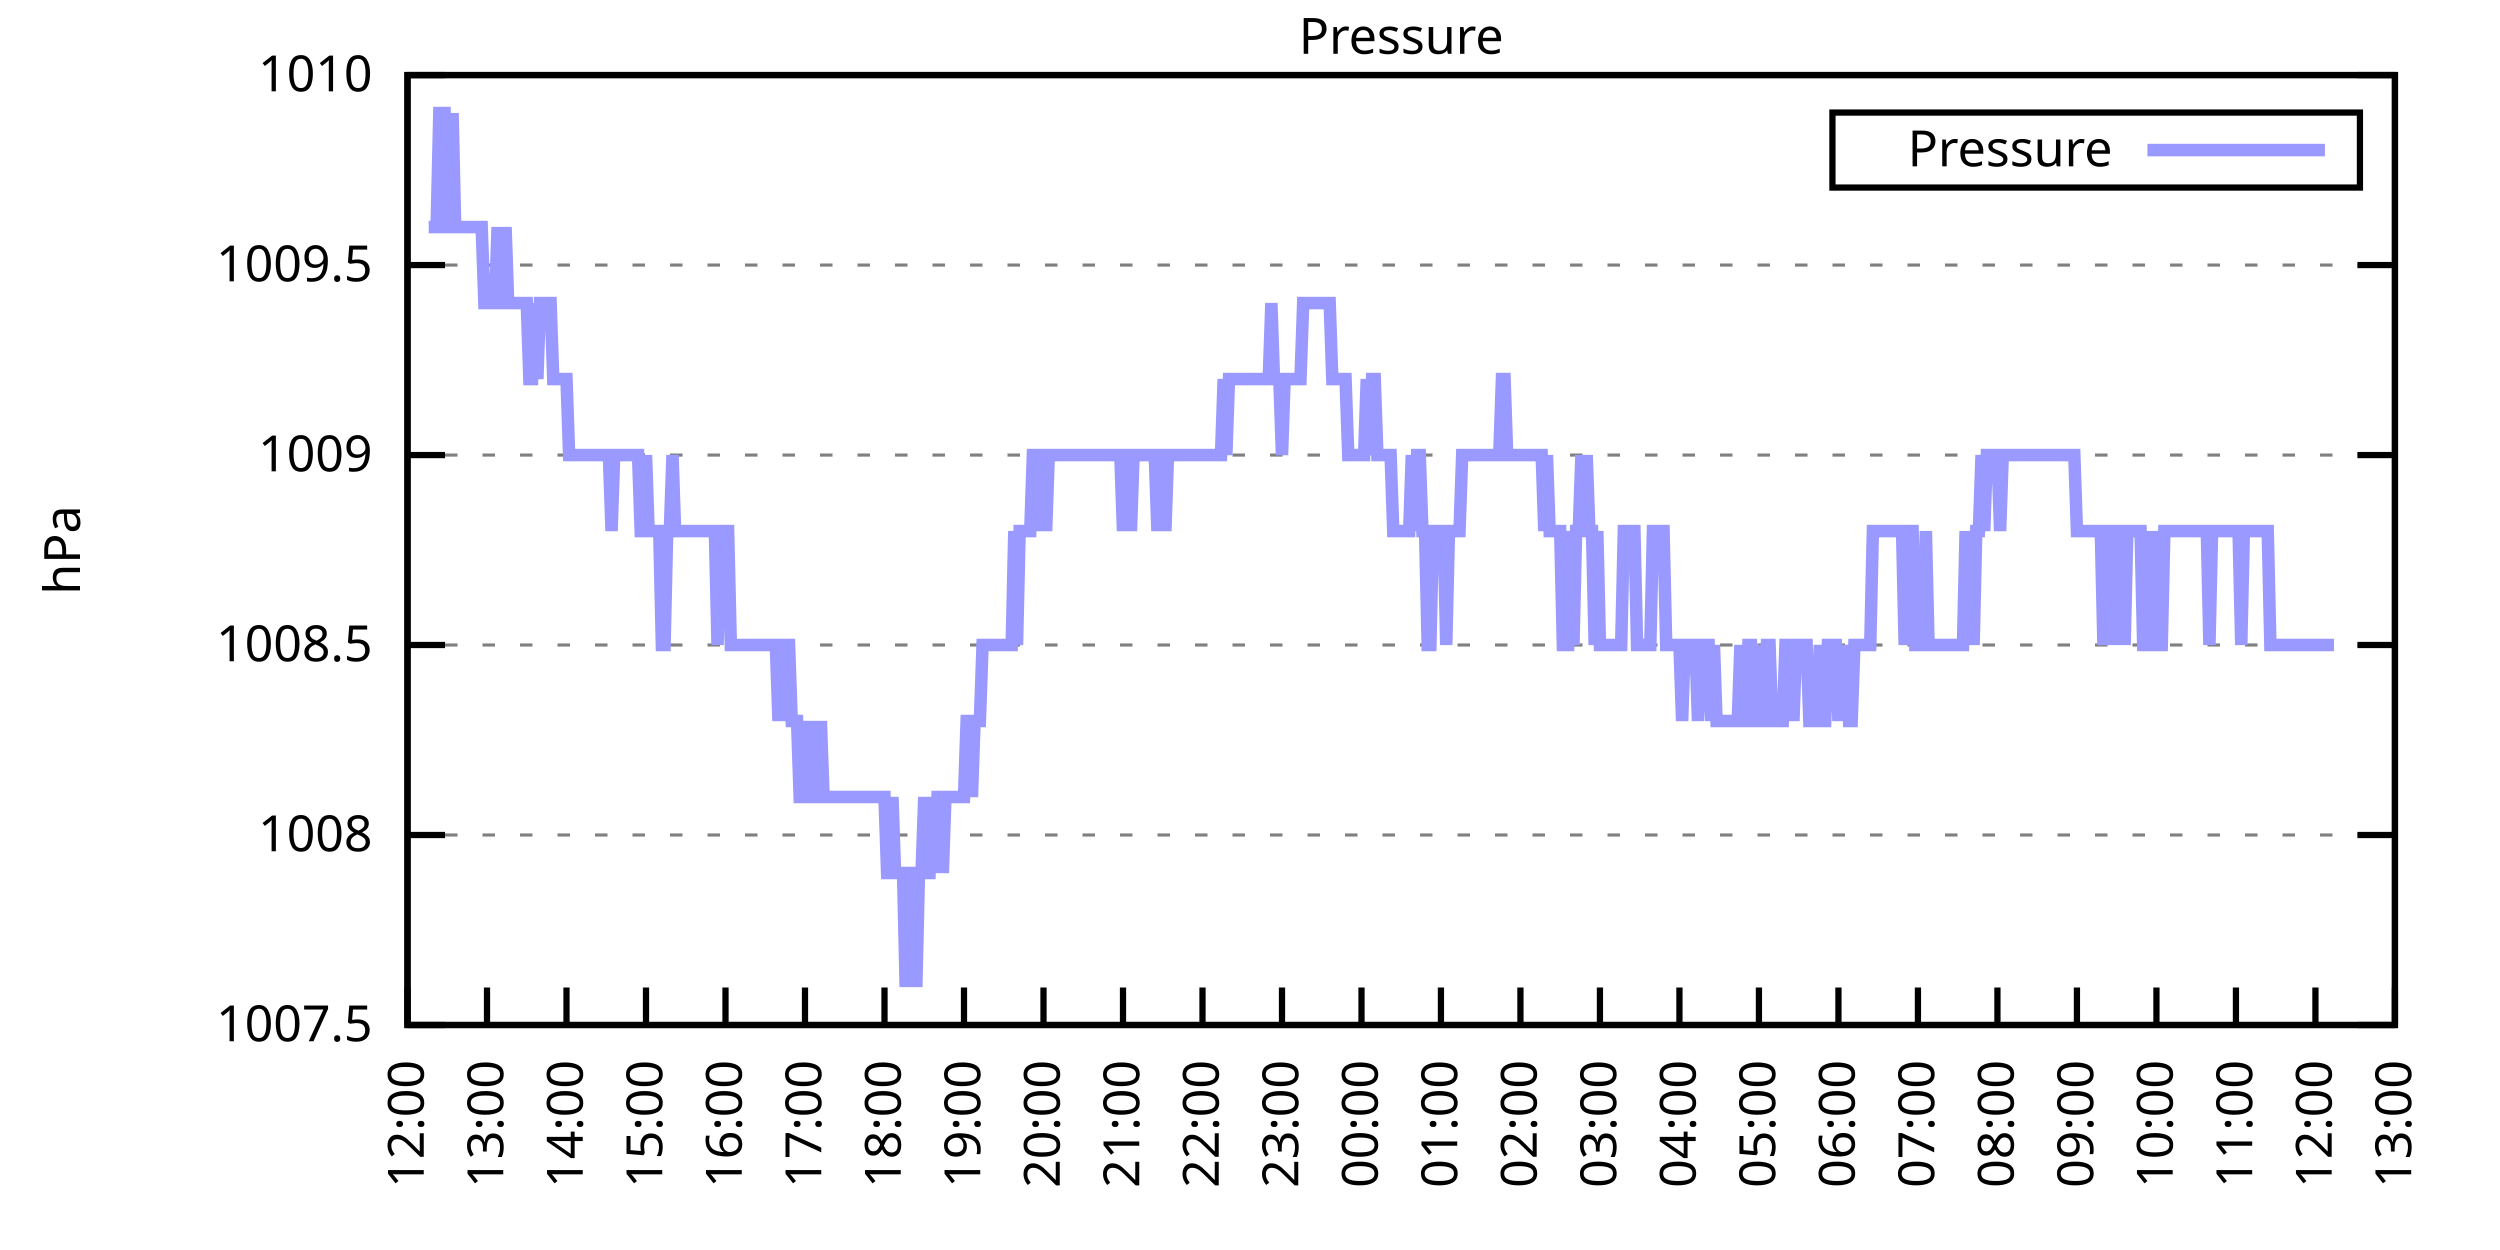
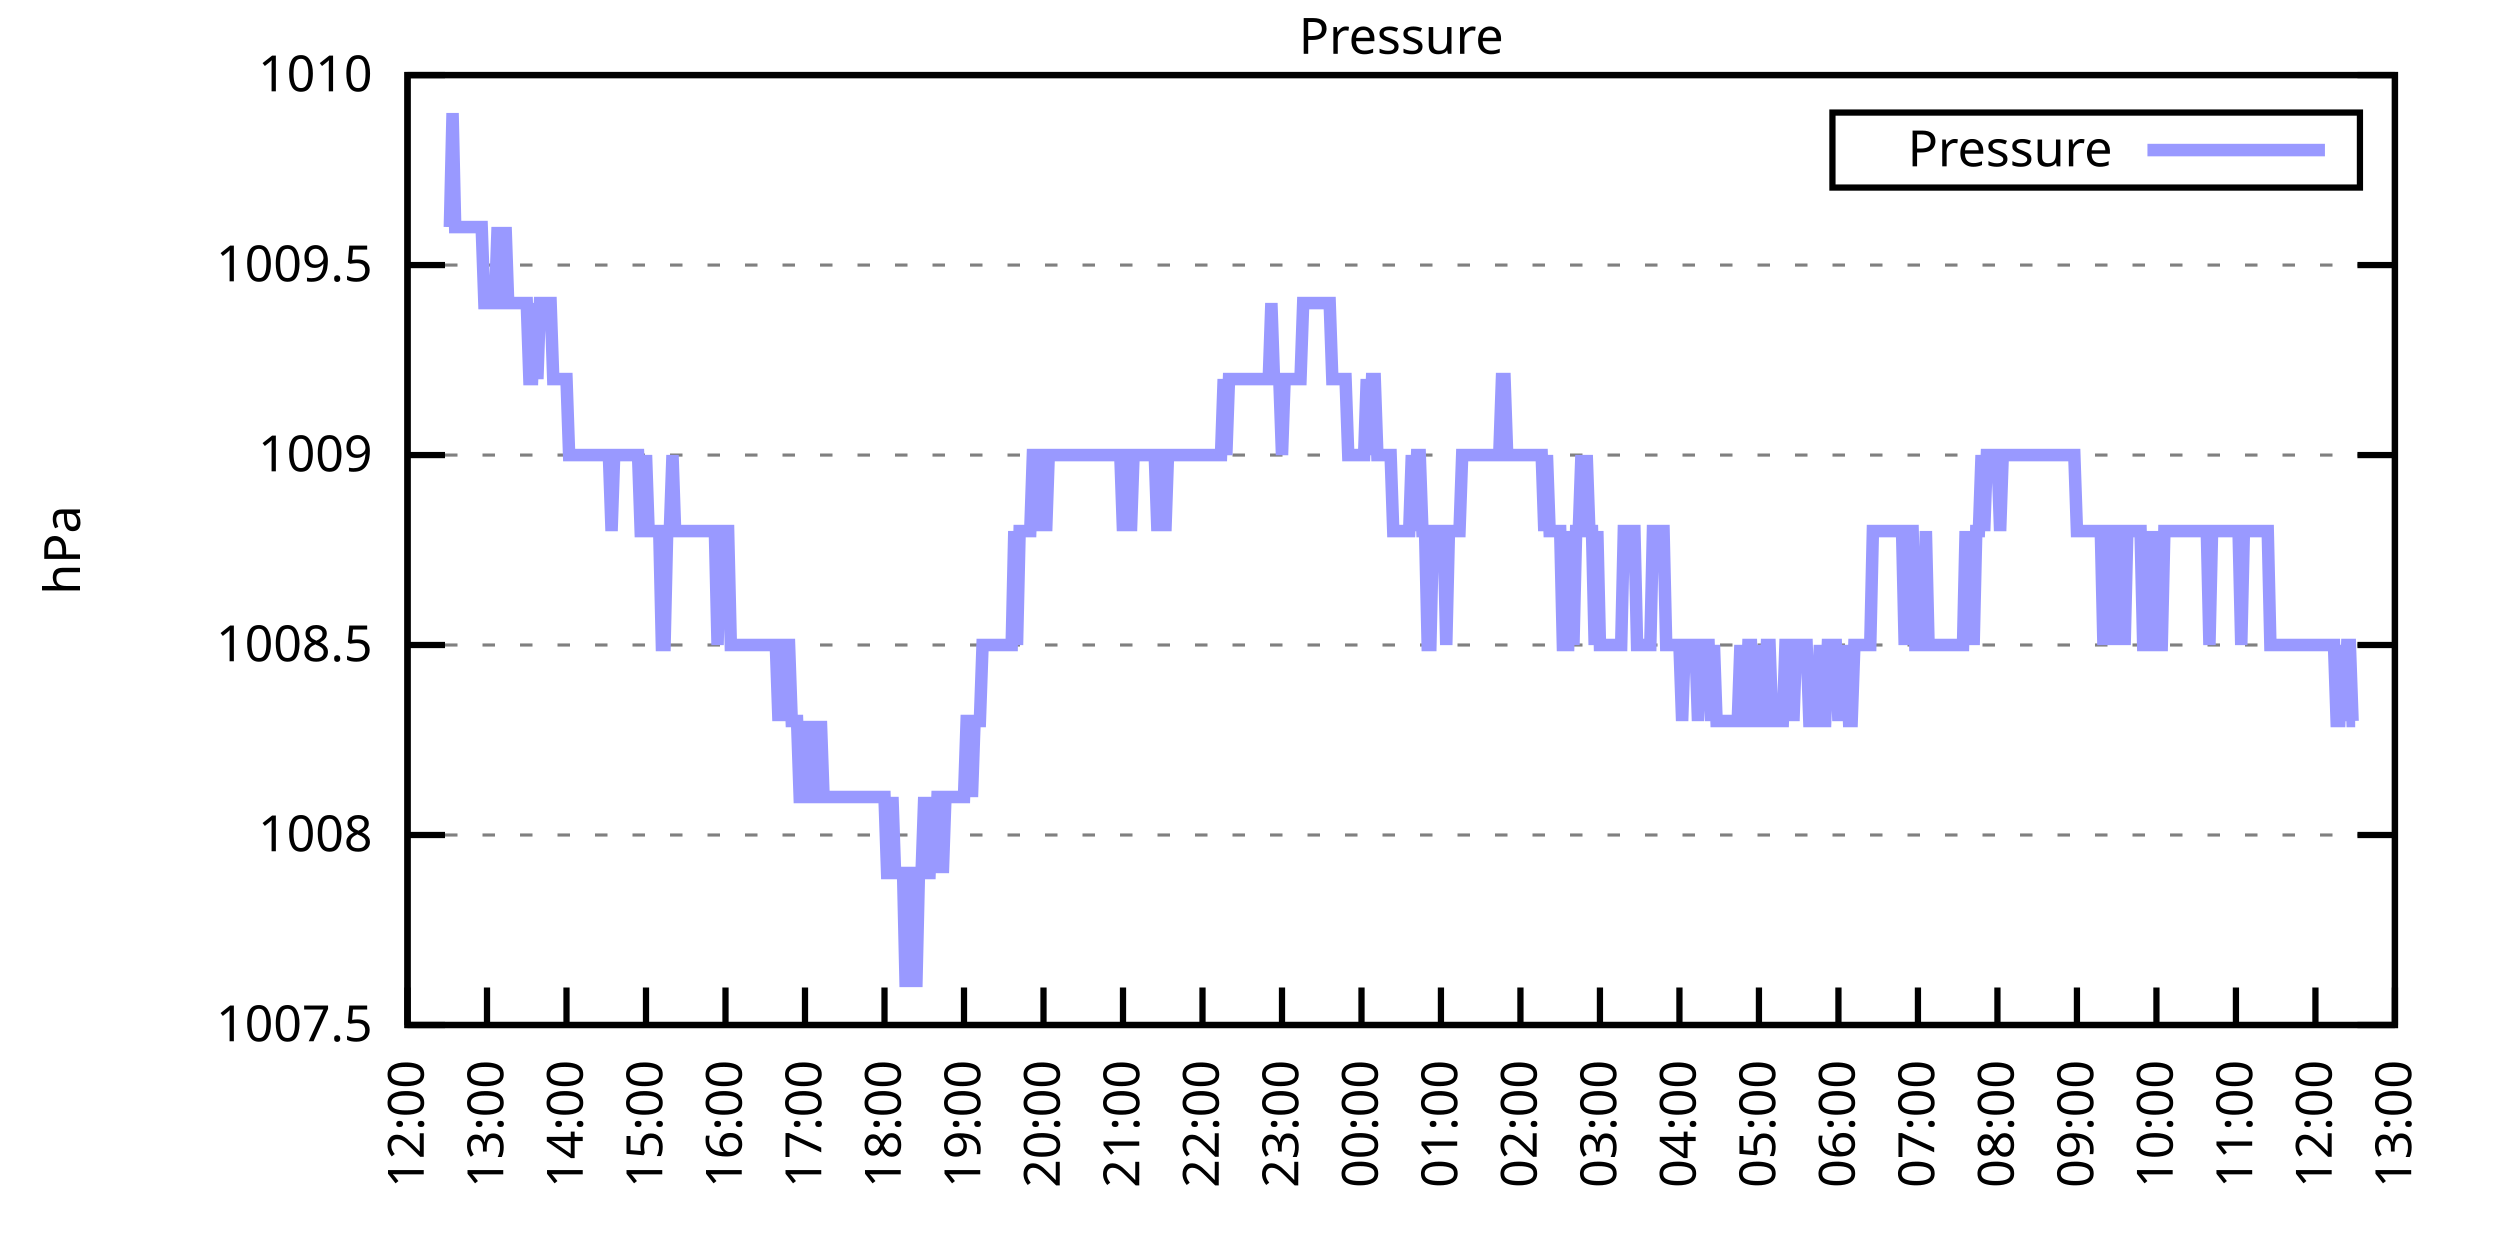
<svg xmlns="http://www.w3.org/2000/svg" xmlns:xlink="http://www.w3.org/1999/xlink" width="400" height="200" viewBox="0 0 400 200">
  <g id="gnuplot_canvas">
    <rect x="0" y="0" width="400" height="200" fill="none" />
    <defs>
      <circle id="gpDot" r="0.5" stroke-width="0.5" stroke="currentColor" />
      <path id="gpPt0" stroke-width="0.333" stroke="currentColor" d="M-1,0 h2 M0,-1 v2" />
      <path id="gpPt1" stroke-width="0.333" stroke="currentColor" d="M-1,-1 L1,1 M1,-1 L-1,1" />
      <path id="gpPt2" stroke-width="0.333" stroke="currentColor" d="M-1,0 L1,0 M0,-1 L0,1 M-1,-1 L1,1 M-1,1 L1,-1" />
      <rect id="gpPt3" stroke-width="0.333" stroke="currentColor" x="-1" y="-1" width="2" height="2" />
      <rect id="gpPt4" stroke-width="0.333" stroke="currentColor" fill="currentColor" x="-1" y="-1" width="2" height="2" />
      <circle id="gpPt5" stroke-width="0.333" stroke="currentColor" cx="0" cy="0" r="1" />
      <use xlink:href="#gpPt5" id="gpPt6" fill="currentColor" stroke="none" />
      <path id="gpPt7" stroke-width="0.333" stroke="currentColor" d="M0,-1.33 L-1.33,0.67 L1.33,0.67 z" />
      <use xlink:href="#gpPt7" id="gpPt8" fill="currentColor" stroke="none" />
      <use xlink:href="#gpPt7" id="gpPt9" stroke="currentColor" transform="rotate(180)" />
      <use xlink:href="#gpPt9" id="gpPt10" fill="currentColor" stroke="none" />
      <use xlink:href="#gpPt3" id="gpPt11" stroke="currentColor" transform="rotate(45)" />
      <use xlink:href="#gpPt11" id="gpPt12" fill="currentColor" stroke="none" />
      <path id="gpPt13" stroke-width="0.333" stroke="currentColor" d="M0,1.330 L1.265,0.411 L0.782,-1.067 L-0.782,-1.076 L-1.265,0.411 z" />
      <use xlink:href="#gpPt13" id="gpPt14" fill="currentColor" stroke="none" />
      <filter id="textbox" filterUnits="objectBoundingBox" x="0" y="0" height="1" width="1">
        <feFlood flood-color="white" flood-opacity="1" result="bgnd" />
        <feComposite in="SourceGraphic" in2="bgnd" operator="atop" />
      </filter>
      <filter id="greybox" filterUnits="objectBoundingBox" x="0" y="0" height="1" width="1">
        <feFlood flood-color="lightgrey" flood-opacity="1" result="grey" />
        <feComposite in="SourceGraphic" in2="grey" operator="atop" />
      </filter>
    </defs>
    <g fill="none" color="white" stroke="currentColor" stroke-width="1.00" stroke-linecap="butt" stroke-linejoin="miter">
</g>
    <g fill="none" color="black" stroke="currentColor" stroke-width="1.00" stroke-linecap="butt" stroke-linejoin="miter">
      <g stroke="none" shape-rendering="crispEdges">
        <polygon fill="rgb(255, 255, 255)" points="65.20,164.00 383.18,164.00 383.18,12.02 65.20,12.02 " />
      </g>
    </g>
    <g fill="none" color="black" stroke="currentColor" stroke-width="1.00" stroke-linecap="butt" stroke-linejoin="miter">
</g>
    <g fill="none" color="black" stroke="black" stroke-width="0.50" stroke-linecap="butt" stroke-linejoin="miter">
</g>
    <g fill="none" color="gray" stroke="currentColor" stroke-width="0.50" stroke-linecap="butt" stroke-linejoin="miter">
      <path stroke="gray" stroke-dasharray="2,4" class="gridline" d="M65.20,164.00 L383.19,164.00  " />
    </g>
    <g fill="none" color="gray" stroke="gray" stroke-width="1.00" stroke-linecap="butt" stroke-linejoin="miter">
</g>
    <g fill="none" color="black" stroke="currentColor" stroke-width="1.00" stroke-linecap="butt" stroke-linejoin="miter">
      <path stroke="black" d="M65.20,164.00 L71.20,164.00 M383.19,164.00 L377.19,164.00  " />
      <g transform="translate(59.60,166.60)" stroke="none" fill="black" font-family="Sans" font-size="8.00" text-anchor="end">
        <text>
          <tspan font-family="Sans"> 1007.5</tspan>
        </text>
      </g>
    </g>
    <g fill="none" color="black" stroke="currentColor" stroke-width="1.00" stroke-linecap="butt" stroke-linejoin="miter">
</g>
    <g fill="none" color="black" stroke="black" stroke-width="0.50" stroke-linecap="butt" stroke-linejoin="miter">
</g>
    <g fill="none" color="gray" stroke="currentColor" stroke-width="0.50" stroke-linecap="butt" stroke-linejoin="miter">
      <path stroke="gray" stroke-dasharray="2,4" class="gridline" d="M65.20,133.60 L383.19,133.60  " />
    </g>
    <g fill="none" color="gray" stroke="gray" stroke-width="1.00" stroke-linecap="butt" stroke-linejoin="miter">
</g>
    <g fill="none" color="black" stroke="currentColor" stroke-width="1.00" stroke-linecap="butt" stroke-linejoin="miter">
      <path stroke="black" d="M65.20,133.60 L71.20,133.60 M383.19,133.60 L377.19,133.60  " />
      <g transform="translate(59.60,136.20)" stroke="none" fill="black" font-family="Sans" font-size="8.00" text-anchor="end">
        <text>
          <tspan font-family="Sans"> 1008</tspan>
        </text>
      </g>
    </g>
    <g fill="none" color="black" stroke="currentColor" stroke-width="1.00" stroke-linecap="butt" stroke-linejoin="miter">
</g>
    <g fill="none" color="black" stroke="black" stroke-width="0.50" stroke-linecap="butt" stroke-linejoin="miter">
</g>
    <g fill="none" color="gray" stroke="currentColor" stroke-width="0.50" stroke-linecap="butt" stroke-linejoin="miter">
      <path stroke="gray" stroke-dasharray="2,4" class="gridline" d="M65.20,103.20 L383.19,103.20  " />
    </g>
    <g fill="none" color="gray" stroke="gray" stroke-width="1.00" stroke-linecap="butt" stroke-linejoin="miter">
</g>
    <g fill="none" color="black" stroke="currentColor" stroke-width="1.00" stroke-linecap="butt" stroke-linejoin="miter">
      <path stroke="black" d="M65.20,103.20 L71.20,103.20 M383.19,103.20 L377.19,103.20  " />
      <g transform="translate(59.60,105.80)" stroke="none" fill="black" font-family="Sans" font-size="8.00" text-anchor="end">
        <text>
          <tspan font-family="Sans"> 1008.5</tspan>
        </text>
      </g>
    </g>
    <g fill="none" color="black" stroke="currentColor" stroke-width="1.00" stroke-linecap="butt" stroke-linejoin="miter">
</g>
    <g fill="none" color="black" stroke="black" stroke-width="0.50" stroke-linecap="butt" stroke-linejoin="miter">
</g>
    <g fill="none" color="gray" stroke="currentColor" stroke-width="0.50" stroke-linecap="butt" stroke-linejoin="miter">
      <path stroke="gray" stroke-dasharray="2,4" class="gridline" d="M65.20,72.81 L383.19,72.81  " />
    </g>
    <g fill="none" color="gray" stroke="gray" stroke-width="1.00" stroke-linecap="butt" stroke-linejoin="miter">
</g>
    <g fill="none" color="black" stroke="currentColor" stroke-width="1.00" stroke-linecap="butt" stroke-linejoin="miter">
      <path stroke="black" d="M65.20,72.81 L71.20,72.81 M383.19,72.81 L377.19,72.81  " />
      <g transform="translate(59.60,75.41)" stroke="none" fill="black" font-family="Sans" font-size="8.00" text-anchor="end">
        <text>
          <tspan font-family="Sans"> 1009</tspan>
        </text>
      </g>
    </g>
    <g fill="none" color="black" stroke="currentColor" stroke-width="1.00" stroke-linecap="butt" stroke-linejoin="miter">
</g>
    <g fill="none" color="black" stroke="black" stroke-width="0.50" stroke-linecap="butt" stroke-linejoin="miter">
</g>
    <g fill="none" color="gray" stroke="currentColor" stroke-width="0.50" stroke-linecap="butt" stroke-linejoin="miter">
      <path stroke="gray" stroke-dasharray="2,4" class="gridline" d="M65.20,42.41 L383.19,42.41  " />
    </g>
    <g fill="none" color="gray" stroke="gray" stroke-width="1.00" stroke-linecap="butt" stroke-linejoin="miter">
</g>
    <g fill="none" color="black" stroke="currentColor" stroke-width="1.00" stroke-linecap="butt" stroke-linejoin="miter">
      <path stroke="black" d="M65.20,42.41 L71.20,42.41 M383.19,42.41 L377.19,42.41  " />
      <g transform="translate(59.60,45.01)" stroke="none" fill="black" font-family="Sans" font-size="8.00" text-anchor="end">
        <text>
          <tspan font-family="Sans"> 1009.5</tspan>
        </text>
      </g>
    </g>
    <g fill="none" color="black" stroke="currentColor" stroke-width="1.00" stroke-linecap="butt" stroke-linejoin="miter">
</g>
    <g fill="none" color="black" stroke="black" stroke-width="0.50" stroke-linecap="butt" stroke-linejoin="miter">
</g>
    <g fill="none" color="gray" stroke="currentColor" stroke-width="0.50" stroke-linecap="butt" stroke-linejoin="miter">
      <path stroke="gray" stroke-dasharray="2,4" class="gridline" d="M65.20,12.01 L383.19,12.01  " />
    </g>
    <g fill="none" color="gray" stroke="gray" stroke-width="1.00" stroke-linecap="butt" stroke-linejoin="miter">
</g>
    <g fill="none" color="black" stroke="currentColor" stroke-width="1.00" stroke-linecap="butt" stroke-linejoin="miter">
      <path stroke="black" d="M65.20,12.01 L71.20,12.01 M383.19,12.01 L377.19,12.01  " />
      <g transform="translate(59.60,14.61)" stroke="none" fill="black" font-family="Sans" font-size="8.00" text-anchor="end">
        <text>
          <tspan font-family="Sans"> 1010</tspan>
        </text>
      </g>
    </g>
    <g fill="none" color="black" stroke="currentColor" stroke-width="1.00" stroke-linecap="butt" stroke-linejoin="miter">
      <path stroke="black" d="M65.20,164.00 L65.20,158.00  " />
      <g transform="translate(67.80,169.60) rotate(270.00)" stroke="none" fill="black" font-family="Sans" font-size="8.00" text-anchor="end">
        <text>
          <tspan font-family="Sans">12:00</tspan>
        </text>
      </g>
    </g>
    <g fill="none" color="black" stroke="currentColor" stroke-width="1.00" stroke-linecap="butt" stroke-linejoin="miter">
      <path stroke="black" d="M77.92,164.00 L77.92,158.00  " />
      <g transform="translate(80.52,169.60) rotate(270.00)" stroke="none" fill="black" font-family="Sans" font-size="8.00" text-anchor="end">
        <text>
          <tspan font-family="Sans">13:00</tspan>
        </text>
      </g>
    </g>
    <g fill="none" color="black" stroke="currentColor" stroke-width="1.00" stroke-linecap="butt" stroke-linejoin="miter">
      <path stroke="black" d="M90.64,164.00 L90.64,158.00  " />
      <g transform="translate(93.24,169.60) rotate(270.00)" stroke="none" fill="black" font-family="Sans" font-size="8.00" text-anchor="end">
        <text>
          <tspan font-family="Sans">14:00</tspan>
        </text>
      </g>
    </g>
    <g fill="none" color="black" stroke="currentColor" stroke-width="1.00" stroke-linecap="butt" stroke-linejoin="miter">
      <path stroke="black" d="M103.36,164.00 L103.36,158.00  " />
      <g transform="translate(105.96,169.60) rotate(270.00)" stroke="none" fill="black" font-family="Sans" font-size="8.00" text-anchor="end">
        <text>
          <tspan font-family="Sans">15:00</tspan>
        </text>
      </g>
    </g>
    <g fill="none" color="black" stroke="currentColor" stroke-width="1.00" stroke-linecap="butt" stroke-linejoin="miter">
      <path stroke="black" d="M116.08,164.00 L116.08,158.00  " />
      <g transform="translate(118.68,169.60) rotate(270.00)" stroke="none" fill="black" font-family="Sans" font-size="8.00" text-anchor="end">
        <text>
          <tspan font-family="Sans">16:00</tspan>
        </text>
      </g>
    </g>
    <g fill="none" color="black" stroke="currentColor" stroke-width="1.00" stroke-linecap="butt" stroke-linejoin="miter">
      <path stroke="black" d="M128.80,164.00 L128.80,158.00  " />
      <g transform="translate(131.40,169.60) rotate(270.00)" stroke="none" fill="black" font-family="Sans" font-size="8.00" text-anchor="end">
        <text>
          <tspan font-family="Sans">17:00</tspan>
        </text>
      </g>
    </g>
    <g fill="none" color="black" stroke="currentColor" stroke-width="1.00" stroke-linecap="butt" stroke-linejoin="miter">
      <path stroke="black" d="M141.52,164.00 L141.52,158.00  " />
      <g transform="translate(144.12,169.60) rotate(270.00)" stroke="none" fill="black" font-family="Sans" font-size="8.00" text-anchor="end">
        <text>
          <tspan font-family="Sans">18:00</tspan>
        </text>
      </g>
    </g>
    <g fill="none" color="black" stroke="currentColor" stroke-width="1.00" stroke-linecap="butt" stroke-linejoin="miter">
      <path stroke="black" d="M154.24,164.00 L154.24,158.00  " />
      <g transform="translate(156.84,169.60) rotate(270.00)" stroke="none" fill="black" font-family="Sans" font-size="8.00" text-anchor="end">
        <text>
          <tspan font-family="Sans">19:00</tspan>
        </text>
      </g>
    </g>
    <g fill="none" color="black" stroke="currentColor" stroke-width="1.00" stroke-linecap="butt" stroke-linejoin="miter">
      <path stroke="black" d="M166.96,164.00 L166.96,158.00  " />
      <g transform="translate(169.56,169.60) rotate(270.00)" stroke="none" fill="black" font-family="Sans" font-size="8.00" text-anchor="end">
        <text>
          <tspan font-family="Sans">20:00</tspan>
        </text>
      </g>
    </g>
    <g fill="none" color="black" stroke="currentColor" stroke-width="1.00" stroke-linecap="butt" stroke-linejoin="miter">
      <path stroke="black" d="M179.68,164.00 L179.68,158.00  " />
      <g transform="translate(182.28,169.60) rotate(270.00)" stroke="none" fill="black" font-family="Sans" font-size="8.00" text-anchor="end">
        <text>
          <tspan font-family="Sans">21:00</tspan>
        </text>
      </g>
    </g>
    <g fill="none" color="black" stroke="currentColor" stroke-width="1.00" stroke-linecap="butt" stroke-linejoin="miter">
      <path stroke="black" d="M192.40,164.00 L192.40,158.00  " />
      <g transform="translate(195.00,169.60) rotate(270.00)" stroke="none" fill="black" font-family="Sans" font-size="8.00" text-anchor="end">
        <text>
          <tspan font-family="Sans">22:00</tspan>
        </text>
      </g>
    </g>
    <g fill="none" color="black" stroke="currentColor" stroke-width="1.00" stroke-linecap="butt" stroke-linejoin="miter">
      <path stroke="black" d="M205.12,164.00 L205.12,158.00  " />
      <g transform="translate(207.72,169.60) rotate(270.00)" stroke="none" fill="black" font-family="Sans" font-size="8.00" text-anchor="end">
        <text>
          <tspan font-family="Sans">23:00</tspan>
        </text>
      </g>
    </g>
    <g fill="none" color="black" stroke="currentColor" stroke-width="1.00" stroke-linecap="butt" stroke-linejoin="miter">
      <path stroke="black" d="M217.84,164.00 L217.84,158.00  " />
      <g transform="translate(220.44,169.60) rotate(270.00)" stroke="none" fill="black" font-family="Sans" font-size="8.00" text-anchor="end">
        <text>
          <tspan font-family="Sans">00:00</tspan>
        </text>
      </g>
    </g>
    <g fill="none" color="black" stroke="currentColor" stroke-width="1.00" stroke-linecap="butt" stroke-linejoin="miter">
      <path stroke="black" d="M230.55,164.00 L230.55,158.00  " />
      <g transform="translate(233.15,169.60) rotate(270.00)" stroke="none" fill="black" font-family="Sans" font-size="8.00" text-anchor="end">
        <text>
          <tspan font-family="Sans">01:00</tspan>
        </text>
      </g>
    </g>
    <g fill="none" color="black" stroke="currentColor" stroke-width="1.00" stroke-linecap="butt" stroke-linejoin="miter">
      <path stroke="black" d="M243.27,164.00 L243.27,158.00  " />
      <g transform="translate(245.87,169.60) rotate(270.00)" stroke="none" fill="black" font-family="Sans" font-size="8.00" text-anchor="end">
        <text>
          <tspan font-family="Sans">02:00</tspan>
        </text>
      </g>
    </g>
    <g fill="none" color="black" stroke="currentColor" stroke-width="1.00" stroke-linecap="butt" stroke-linejoin="miter">
      <path stroke="black" d="M255.99,164.00 L255.99,158.00  " />
      <g transform="translate(258.59,169.60) rotate(270.00)" stroke="none" fill="black" font-family="Sans" font-size="8.00" text-anchor="end">
        <text>
          <tspan font-family="Sans">03:00</tspan>
        </text>
      </g>
    </g>
    <g fill="none" color="black" stroke="currentColor" stroke-width="1.00" stroke-linecap="butt" stroke-linejoin="miter">
      <path stroke="black" d="M268.71,164.00 L268.71,158.00  " />
      <g transform="translate(271.31,169.60) rotate(270.00)" stroke="none" fill="black" font-family="Sans" font-size="8.00" text-anchor="end">
        <text>
          <tspan font-family="Sans">04:00</tspan>
        </text>
      </g>
    </g>
    <g fill="none" color="black" stroke="currentColor" stroke-width="1.00" stroke-linecap="butt" stroke-linejoin="miter">
      <path stroke="black" d="M281.43,164.00 L281.43,158.00  " />
      <g transform="translate(284.03,169.60) rotate(270.00)" stroke="none" fill="black" font-family="Sans" font-size="8.00" text-anchor="end">
        <text>
          <tspan font-family="Sans">05:00</tspan>
        </text>
      </g>
    </g>
    <g fill="none" color="black" stroke="currentColor" stroke-width="1.00" stroke-linecap="butt" stroke-linejoin="miter">
      <path stroke="black" d="M294.15,164.00 L294.15,158.00  " />
      <g transform="translate(296.75,169.60) rotate(270.00)" stroke="none" fill="black" font-family="Sans" font-size="8.00" text-anchor="end">
        <text>
          <tspan font-family="Sans">06:00</tspan>
        </text>
      </g>
    </g>
    <g fill="none" color="black" stroke="currentColor" stroke-width="1.00" stroke-linecap="butt" stroke-linejoin="miter">
      <path stroke="black" d="M306.87,164.00 L306.87,158.00  " />
      <g transform="translate(309.47,169.60) rotate(270.00)" stroke="none" fill="black" font-family="Sans" font-size="8.00" text-anchor="end">
        <text>
          <tspan font-family="Sans">07:00</tspan>
        </text>
      </g>
    </g>
    <g fill="none" color="black" stroke="currentColor" stroke-width="1.00" stroke-linecap="butt" stroke-linejoin="miter">
      <path stroke="black" d="M319.59,164.00 L319.59,158.00  " />
      <g transform="translate(322.19,169.60) rotate(270.00)" stroke="none" fill="black" font-family="Sans" font-size="8.00" text-anchor="end">
        <text>
          <tspan font-family="Sans">08:00</tspan>
        </text>
      </g>
    </g>
    <g fill="none" color="black" stroke="currentColor" stroke-width="1.00" stroke-linecap="butt" stroke-linejoin="miter">
      <path stroke="black" d="M332.31,164.00 L332.31,158.00  " />
      <g transform="translate(334.91,169.60) rotate(270.00)" stroke="none" fill="black" font-family="Sans" font-size="8.00" text-anchor="end">
        <text>
          <tspan font-family="Sans">09:00</tspan>
        </text>
      </g>
    </g>
    <g fill="none" color="black" stroke="currentColor" stroke-width="1.00" stroke-linecap="butt" stroke-linejoin="miter">
      <path stroke="black" d="M345.03,164.00 L345.03,158.00  " />
      <g transform="translate(347.63,169.60) rotate(270.00)" stroke="none" fill="black" font-family="Sans" font-size="8.00" text-anchor="end">
        <text>
          <tspan font-family="Sans">10:00</tspan>
        </text>
      </g>
    </g>
    <g fill="none" color="black" stroke="currentColor" stroke-width="1.00" stroke-linecap="butt" stroke-linejoin="miter">
      <path stroke="black" d="M357.75,164.00 L357.75,158.00  " />
      <g transform="translate(360.35,169.60) rotate(270.00)" stroke="none" fill="black" font-family="Sans" font-size="8.00" text-anchor="end">
        <text>
          <tspan font-family="Sans">11:00</tspan>
        </text>
      </g>
    </g>
    <g fill="none" color="black" stroke="currentColor" stroke-width="1.00" stroke-linecap="butt" stroke-linejoin="miter">
      <path stroke="black" d="M370.47,164.00 L370.47,158.00  " />
      <g transform="translate(373.07,169.60) rotate(270.00)" stroke="none" fill="black" font-family="Sans" font-size="8.00" text-anchor="end">
        <text>
          <tspan font-family="Sans">12:00</tspan>
        </text>
      </g>
    </g>
    <g fill="none" color="black" stroke="currentColor" stroke-width="1.00" stroke-linecap="butt" stroke-linejoin="miter">
      <path stroke="black" d="M383.19,164.00 L383.19,158.00  " />
      <g transform="translate(385.79,169.60) rotate(270.00)" stroke="none" fill="black" font-family="Sans" font-size="8.00" text-anchor="end">
        <text>
          <tspan font-family="Sans">13:00</tspan>
        </text>
      </g>
    </g>
    <g fill="none" color="black" stroke="currentColor" stroke-width="1.00" stroke-linecap="butt" stroke-linejoin="miter">
</g>
    <g fill="none" color="black" stroke="currentColor" stroke-width="1.00" stroke-linecap="butt" stroke-linejoin="miter">
      <path stroke="black" d="M65.20,12.01 L65.20,164.00 L383.19,164.00 L383.19,12.01 L65.20,12.01 Z  " />
    </g>
    <g fill="none" color="black" stroke="currentColor" stroke-width="1.00" stroke-linecap="butt" stroke-linejoin="miter">
</g>
    <g fill="none" color="black" stroke="currentColor" stroke-width="1.00" stroke-linecap="butt" stroke-linejoin="miter">
      <path stroke="black" d="M293.19,30.01 L293.19,18.01 L377.59,18.01 L377.59,30.01 L293.19,30.01 Z  " />
    </g>
    <g id="Pressure_plot_1">
      <g fill="none" color="white" stroke="black" stroke-width="2.00" stroke-linecap="butt" stroke-linejoin="miter">
</g>
      <g fill="none" color="black" stroke="currentColor" stroke-width="2.00" stroke-linecap="butt" stroke-linejoin="miter">
        <g transform="translate(337.99,26.61)" stroke="none" fill="black" font-family="Sans" font-size="8.00" text-anchor="end">
          <text>
            <tspan font-family="Sans">Pressure</tspan>
          </text>
        </g>
      </g>
      <g fill="none" color="black" stroke="currentColor" stroke-width="2.00" stroke-linecap="butt" stroke-linejoin="miter">
-         <path stroke="rgb(153, 153, 255)" d="M343.59,24.01 L371.99,24.01 M68.59,36.33 L69.02,36.33 L69.44,36.33 L69.86,36.33 L70.29,18.09 L70.71,18.09   L71.14,18.09 L71.56,36.33 L71.98,36.33 L72.41,18.09 L72.83,36.33 L73.26,36.33 L73.68,36.33 L74.10,36.33   L74.53,36.33 L74.95,36.33 L75.38,36.33 L75.80,36.33 L76.22,36.33 L76.65,36.33 L77.07,36.33 L77.50,48.49   L77.92,48.49 L78.34,48.49 L78.77,48.49 L79.19,48.49 L79.62,36.33 L80.04,48.49 L80.46,48.49 L80.89,36.33   L81.31,48.49 L81.74,48.49 L82.16,48.49 L82.58,48.49 L83.01,48.49 L83.43,48.49 L83.86,48.49 L84.28,48.49   L84.70,60.65 L85.13,60.65 L85.55,48.49 L85.98,60.65 L86.40,48.49 L86.82,48.49 L87.25,48.49 L87.67,48.49   L88.10,48.49 L88.52,60.65 L88.94,60.65 L89.37,60.65 L89.79,60.65 L90.22,60.65 L90.64,60.65 L91.06,72.81   L91.49,72.81 L91.91,72.81 L92.34,72.81 L92.76,72.81 L93.18,72.81 L93.61,72.81 L94.03,72.81 L94.46,72.81   L94.88,72.81 L95.30,72.81 L95.73,72.81 L96.15,72.81 L96.58,72.81 L97.00,72.81 L97.42,72.81 L97.85,84.97   L98.27,72.81 L98.69,72.81 L99.12,72.81 L99.54,72.81 L99.97,72.81 L100.39,72.81 L100.81,72.81 L101.24,72.81   L101.66,72.81 L102.09,72.81 L102.51,84.97 L102.93,84.97 L103.36,72.81 L103.78,84.97 L104.21,84.97 L104.63,84.97   L105.05,84.97 L105.48,84.97 L105.90,103.20 L106.33,103.20 L106.75,84.97 L107.17,84.97 L107.60,72.81 L108.02,84.97   L108.45,84.97 L108.87,84.97 L109.29,84.97 L109.72,84.97 L110.14,84.97 L110.57,84.97 L110.99,84.97 L111.41,84.97   L111.84,84.97 L112.26,84.97 L112.69,84.97 L113.11,84.97 L113.53,84.97 L113.96,84.97 L114.38,84.97 L114.81,103.20   L115.23,84.97 L115.65,84.97 L116.08,84.97 L116.50,84.97 L116.93,103.20 L117.35,103.20 L117.77,103.20 L118.20,103.20   L118.62,103.20 L119.05,103.20 L119.47,103.20 L119.89,103.20 L120.32,103.20 L120.74,103.20 L121.17,103.20 L121.59,103.20   L122.01,103.20 L122.44,103.20 L122.86,103.20 L123.29,103.20 L123.71,103.20 L124.13,103.20 L124.56,115.36 L124.98,103.20   L125.41,115.36 L125.83,103.20 L126.25,103.20 L126.68,115.36 L127.10,115.36 L127.53,115.36 L127.95,127.52 L128.37,127.52   L128.80,115.36 L129.22,127.52 L129.65,115.36 L130.07,127.52 L130.49,127.52 L130.92,127.52 L131.34,115.36 L131.77,127.52   L132.19,127.52 L132.61,127.52 L133.04,127.52 L133.46,127.52 L133.89,127.52 L134.31,127.52 L134.73,127.52 L135.16,127.52   L135.58,127.52 L136.01,127.52 L136.43,127.52 L136.85,127.52 L137.28,127.52 L137.70,127.52 L138.13,127.52 L138.55,127.52   L138.97,127.52 L139.40,127.52 L139.82,127.52 L140.25,127.52 L140.67,127.52 L141.09,127.52 L141.52,127.52 L141.94,139.68   L142.37,139.68 L142.79,127.52 L143.21,139.68 L143.64,139.68 L144.06,139.68 L144.49,139.68 L144.91,157.92 L145.33,139.68   L145.76,139.68 L146.18,139.68 L146.61,157.92 L147.03,139.68 L147.45,139.68 L147.88,127.52 L148.30,139.68 L148.73,139.68   L149.15,127.52 L149.57,139.68 L150.00,127.52 L150.42,127.52 L150.85,139.68 L151.27,127.52 L151.69,127.52 L152.12,127.52   L152.54,127.52 L152.97,127.52 L153.39,127.52 L153.81,127.52 L154.24,127.52 L154.66,115.36 L155.09,115.36 L155.51,127.52   L155.93,115.36 L156.36,115.36 L156.78,115.36 L157.21,103.20 L157.63,103.20 L158.05,103.20 L158.48,103.20 L158.90,103.20   L159.33,103.20 L159.75,103.20 L160.17,103.20 L160.60,103.20 L161.02,103.20 L161.44,103.20 L161.87,103.20 L162.29,84.97   L162.72,103.20 L163.14,84.97 L163.56,84.97 L163.99,84.97 L164.41,84.97 L164.84,84.97 L165.26,72.81 L165.68,72.81   L166.11,72.81 L166.53,84.97 L166.96,72.81 L167.38,84.97 L167.80,72.81 L168.23,72.81 L168.65,72.81 L169.08,72.81   L169.50,72.81 L169.92,72.81 L170.35,72.81 L170.77,72.81 L171.20,72.81 L171.62,72.81 L172.04,72.81 L172.47,72.81   L172.89,72.81 L173.32,72.81 L173.74,72.81 L174.16,72.81 L174.59,72.81 L175.01,72.81 L175.44,72.81 L175.86,72.81   L176.28,72.81 L176.71,72.81 L177.13,72.81 L177.56,72.81 L177.98,72.81 L178.40,72.81 L178.83,72.81 L179.25,72.81   L179.68,84.97 L180.10,72.81 L180.52,72.81 L180.95,84.97 L181.37,72.81 L181.80,72.81 L182.22,72.81 L182.64,72.81   L183.07,72.81 L183.49,72.81 L183.92,72.81 L184.34,72.81 L184.76,72.81 L185.19,84.97 L185.61,72.81 L186.04,72.81   L186.46,84.97 L186.88,72.81 L187.31,72.81 L187.73,72.81 L188.16,72.81 L188.58,72.81 L189.00,72.81 L189.43,72.81   L189.85,72.81 L190.28,72.81 L190.70,72.81 L191.12,72.81 L191.55,72.81 L191.97,72.81 L192.40,72.81 L192.82,72.81   L193.24,72.81 L193.67,72.81 L194.09,72.81 L194.52,72.81 L194.94,72.81 L195.36,72.81 L195.79,60.65 L196.21,72.81   L196.64,60.65 L197.06,60.65 L197.48,60.65 L197.91,60.65 L198.33,60.65 L198.76,60.65 L199.18,60.65 L199.60,60.65   L200.03,60.65 L200.45,60.65 L200.88,60.65 L201.30,60.65 L201.72,60.65 L202.15,60.65 L202.57,60.65 L203.00,60.65   L203.42,48.49 L203.84,60.65 L204.27,60.65 L204.69,60.65 L205.12,72.81 L205.54,60.65 L205.96,60.65 L206.39,60.65   L206.81,60.65 L207.24,60.65 L207.66,60.65 L208.08,60.65 L208.51,48.49 L208.93,48.49 L209.36,48.49 L209.78,48.49   L210.20,48.49 L210.63,48.49 L211.05,48.49 L211.48,48.49 L211.90,48.49 L212.32,48.49 L212.75,48.49 L213.17,60.65   L213.60,60.65 L214.02,60.65 L214.44,60.65 L214.87,60.65 L215.29,60.65 L215.72,72.81 L216.14,72.81 L216.56,72.81   L216.99,72.81 L217.41,72.81 L217.84,72.81 L218.26,72.81 L218.68,60.65 L219.11,72.81 L219.53,60.65 L219.96,60.65   L220.38,72.81 L220.80,72.81 L221.23,72.81 L221.65,72.81 L222.08,72.81 L222.50,72.81 L222.92,84.97 L223.35,84.97   L223.77,84.97 L224.20,84.97 L224.62,84.97 L225.04,84.97 L225.47,84.97 L225.89,72.81 L226.31,84.97 L226.74,72.81   L227.16,72.81 L227.59,84.97 L228.01,84.97 L228.43,103.20 L228.86,103.20 L229.28,84.97 L229.71,84.97 L230.13,84.97   L230.55,84.97 L230.98,84.97 L231.40,103.20 L231.83,84.97 L232.25,84.97 L232.67,84.97 L233.10,84.97 L233.52,84.97   L233.95,72.81 L234.37,72.81 L234.79,72.81 L235.22,72.81 L235.64,72.81 L236.07,72.81 L236.49,72.81 L236.91,72.81   L237.34,72.81 L237.76,72.81 L238.19,72.81 L238.61,72.81 L239.03,72.81 L239.46,72.81 L239.88,72.81 L240.31,60.65   L240.73,60.65 L241.15,72.81 L241.58,72.81 L242.00,72.81 L242.43,72.81 L242.85,72.81 L243.27,72.81 L243.70,72.81   L244.12,72.81 L244.55,72.81 L244.97,72.81 L245.39,72.81 L245.82,72.81 L246.24,72.81 L246.67,72.81 L247.09,84.97   L247.51,72.81 L247.94,84.97 L248.36,84.97 L248.79,84.97 L249.21,84.97 L249.63,84.97 L250.06,103.20 L250.48,103.20   L250.91,103.20 L251.33,84.97 L251.75,103.20 L252.18,84.97 L252.60,84.97 L253.03,72.81 L253.45,84.97 L253.87,72.81   L254.30,84.97 L254.72,84.97 L255.15,103.20 L255.57,84.97 L255.99,103.20 L256.42,103.20 L256.84,103.20 L257.27,103.20   L257.69,103.20 L258.11,103.20 L258.54,103.20 L258.96,103.20 L259.39,103.20 L259.81,84.97 L260.23,84.97 L260.66,84.97   L261.08,84.97 L261.51,84.97 L261.93,103.20 L262.35,103.20 L262.78,103.20 L263.20,103.20 L263.63,103.20 L264.05,103.20   L264.47,84.97 L264.90,84.97 L265.32,84.97 L265.75,84.97 L266.17,84.97 L266.59,103.20 L267.02,103.20 L267.44,103.20   L267.87,103.20 L268.29,103.20 L268.71,103.20 L269.14,115.36 L269.56,103.20 L269.99,103.20 L270.41,103.20 L270.83,103.20   L271.26,103.20 L271.68,115.36 L272.11,103.20 L272.53,103.20 L272.95,103.20 L273.38,103.20 L273.80,115.36 L274.23,103.20   L274.65,115.36 L275.07,115.36 L275.50,115.36 L275.92,115.36 L276.35,115.36 L276.77,115.36 L277.19,115.36 L277.62,115.36   L278.04,115.36 L278.47,103.20 L278.89,115.36 L279.31,115.36 L279.74,103.20 L280.16,103.20 L280.59,115.36 L281.01,115.36   L281.43,103.20 L281.86,115.36 L282.28,115.36 L282.71,103.20 L283.13,103.20 L283.55,115.36 L283.98,115.36 L284.40,115.36   L284.83,115.36 L285.25,115.36 L285.67,103.20 L286.10,103.20 L286.52,103.20 L286.95,115.36 L287.37,103.20 L287.79,103.20   L288.22,103.20 L288.64,103.20 L289.06,103.20 L289.49,115.36 L289.91,115.36 L290.34,115.36 L290.76,115.36 L291.18,103.20   L291.61,115.36 L292.03,115.36 L292.46,103.20 L292.88,103.20 L293.30,103.20 L293.73,103.20 L294.15,115.36 L294.58,103.20   L295.00,115.36 L295.42,103.20 L295.85,115.36 L296.27,115.36 L296.70,103.20 L297.12,103.20 L297.54,103.20 L297.97,103.20   L298.39,103.20 L298.82,103.20 L299.24,103.20 L299.66,84.97 L300.09,84.97 L300.51,84.97 L300.94,84.97 L301.36,84.97   L301.78,84.97 L302.21,84.97 L302.63,84.97 L303.06,84.97 L303.48,84.97 L303.90,84.97 L304.33,84.97 L304.75,103.20   L305.18,84.97 L305.60,84.97 L306.02,84.97 L306.45,103.20 L306.87,103.20 L307.30,103.20 L307.72,103.20 L308.14,84.97   L308.57,103.20 L308.99,103.20 L309.42,103.20 L309.84,103.20 L310.26,103.20 L310.69,103.20 L311.11,103.20 L311.54,103.20   L311.96,103.20 L312.38,103.20 L312.81,103.20 L313.23,103.20 L313.66,103.20 L314.08,103.20 L314.50,84.97 L314.93,103.20   L315.35,84.97 L315.78,103.20 L316.20,84.97 L316.62,84.97 L317.05,72.81 L317.47,84.97 L317.90,72.81 L318.32,72.81   L318.74,72.81 L319.17,72.81 L319.59,72.81 L320.02,84.97 L320.44,72.81 L320.86,72.81 L321.29,72.81 L321.71,72.81   L322.14,72.81 L322.56,72.81 L322.98,72.81 L323.41,72.81 L323.83,72.81 L324.26,72.81 L324.68,72.81 L325.10,72.81   L325.53,72.81 L325.95,72.81 L326.38,72.81 L326.80,72.81 L327.22,72.81 L327.65,72.81 L328.07,72.81 L328.50,72.81   L328.92,72.81 L329.34,72.81 L329.77,72.81 L330.19,72.81 L330.62,72.81 L331.04,72.81 L331.46,72.81 L331.89,72.81   L332.31,84.97 L332.74,84.97 L333.16,84.97 L333.58,84.97 L334.01,84.97 L334.43,84.97 L334.86,84.97 L335.28,84.97   L335.70,84.97 L336.13,84.97 L336.55,103.20 L336.98,84.97 L337.40,84.97 L337.82,84.97 L338.25,103.20 L338.67,84.97   L339.10,84.97 L339.52,84.97 L339.94,103.20 L340.37,84.97 L340.79,84.97 L341.22,84.97 L341.64,84.97 L342.06,84.97   L342.49,84.97 L342.91,103.20 L343.34,103.20 L343.76,84.97 L344.18,103.20 L344.61,103.20 L345.03,84.97 L345.46,103.20   L345.88,103.20 L346.30,84.97 L346.73,84.97 L347.15,84.97 L347.58,84.97 L348.00,84.97 L348.42,84.97 L348.85,84.97   L349.27,84.97 L349.70,84.97 L350.12,84.97 L350.54,84.97 L350.97,84.97 L351.39,84.97 L351.81,84.97 L352.24,84.97   L352.66,84.97 L353.09,84.97 L353.51,103.20 L353.93,84.97 L354.36,84.97 L354.78,84.97 L355.21,84.97 L355.63,84.97   L356.05,84.97 L356.48,84.97 L356.90,84.97 L357.33,84.97 L357.75,84.97 L358.17,84.97 L358.60,103.20 L359.02,84.97   L359.45,84.97 L359.87,84.97 L360.29,84.97 L360.72,84.97 L361.14,84.97 L361.57,84.97 L361.99,84.97 L362.41,84.97   L362.84,84.97 L363.26,103.20 L363.69,103.20 L364.11,103.20 L364.53,103.20 L364.96,103.20 L365.38,103.20 L365.81,103.20   L366.23,103.20 L366.65,103.20 L367.08,103.20 L367.50,103.20 L367.93,103.20 L368.35,103.20 L368.77,103.20 L369.20,103.20   L369.62,103.20 L370.05,103.20 L370.47,103.20 L370.89,103.20 L371.32,103.20 L371.74,103.20 L372.17,103.20 L372.59,103.20   L373.01,103.20 L373.44,103.20  " />
+         <path stroke="rgb(153, 153, 255)" d="M343.59,24.01 L371.99,24.01 M71.98,36.33 L72.41,18.09 L72.83,36.33 L73.26,36.33 L73.68,36.33 L74.10,36.33   L74.53,36.33 L74.95,36.33 L75.38,36.33 L75.80,36.33 L76.22,36.33 L76.65,36.33 L77.07,36.33 L77.50,48.49   L77.92,48.49 L78.34,48.49 L78.77,48.49 L79.19,48.49 L79.62,36.33 L80.04,48.49 L80.46,48.49 L80.89,36.33   L81.31,48.49 L81.74,48.49 L82.16,48.49 L82.58,48.49 L83.01,48.49 L83.43,48.49 L83.86,48.49 L84.28,48.49   L84.70,60.65 L85.13,60.65 L85.55,48.49 L85.98,60.65 L86.40,48.49 L86.82,48.49 L87.25,48.49 L87.67,48.49   L88.10,48.49 L88.52,60.65 L88.94,60.65 L89.37,60.65 L89.79,60.65 L90.22,60.65 L90.64,60.65 L91.06,72.81   L91.49,72.81 L91.91,72.81 L92.34,72.81 L92.76,72.81 L93.18,72.81 L93.61,72.81 L94.03,72.81 L94.46,72.81   L94.88,72.81 L95.30,72.81 L95.73,72.81 L96.15,72.81 L96.58,72.81 L97.00,72.81 L97.42,72.81 L97.85,84.97   L98.27,72.81 L98.69,72.81 L99.12,72.81 L99.54,72.81 L99.97,72.81 L100.39,72.81 L100.81,72.81 L101.24,72.81   L101.66,72.81 L102.09,72.81 L102.51,84.97 L102.93,84.97 L103.36,72.81 L103.78,84.97 L104.21,84.97 L104.63,84.97   L105.05,84.97 L105.48,84.97 L105.90,103.20 L106.33,103.20 L106.75,84.97 L107.17,84.97 L107.60,72.81 L108.02,84.97   L108.45,84.97 L108.87,84.97 L109.29,84.97 L109.72,84.97 L110.14,84.97 L110.57,84.97 L110.99,84.97 L111.41,84.97   L111.84,84.97 L112.26,84.97 L112.69,84.97 L113.11,84.97 L113.53,84.97 L113.96,84.97 L114.38,84.97 L114.81,103.20   L115.23,84.97 L115.65,84.97 L116.08,84.97 L116.50,84.97 L116.93,103.20 L117.35,103.20 L117.77,103.20 L118.20,103.20   L118.62,103.20 L119.05,103.20 L119.47,103.20 L119.89,103.20 L120.32,103.20 L120.74,103.20 L121.17,103.20 L121.59,103.20   L122.01,103.20 L122.44,103.20 L122.86,103.20 L123.29,103.20 L123.71,103.20 L124.13,103.20 L124.56,115.36 L124.98,103.20   L125.41,115.36 L125.83,103.20 L126.25,103.20 L126.68,115.36 L127.10,115.36 L127.53,115.36 L127.95,127.52 L128.37,127.52   L128.80,115.36 L129.22,127.52 L129.65,115.36 L130.07,127.52 L130.49,127.52 L130.92,127.52 L131.34,115.36 L131.77,127.52   L132.19,127.52 L132.61,127.52 L133.04,127.52 L133.46,127.52 L133.89,127.52 L134.31,127.52 L134.73,127.52 L135.16,127.52   L135.58,127.52 L136.01,127.52 L136.43,127.52 L136.85,127.52 L137.28,127.52 L137.70,127.52 L138.13,127.52 L138.55,127.52   L138.97,127.52 L139.40,127.52 L139.82,127.52 L140.25,127.52 L140.67,127.52 L141.09,127.52 L141.52,127.52 L141.94,139.68   L142.37,139.68 L142.79,127.52 L143.21,139.68 L143.64,139.68 L144.06,139.68 L144.49,139.68 L144.91,157.92 L145.33,139.68   L145.76,139.68 L146.18,139.68 L146.61,157.92 L147.03,139.68 L147.45,139.68 L147.88,127.52 L148.30,139.68 L148.73,139.68   L149.15,127.52 L149.57,139.68 L150.00,127.52 L150.42,127.52 L150.85,139.68 L151.27,127.52 L151.69,127.52 L152.12,127.52   L152.54,127.52 L152.97,127.52 L153.39,127.52 L153.81,127.52 L154.24,127.52 L154.66,115.36 L155.09,115.36 L155.51,127.52   L155.93,115.36 L156.36,115.36 L156.78,115.36 L157.21,103.20 L157.63,103.20 L158.05,103.20 L158.48,103.20 L158.90,103.20   L159.33,103.20 L159.75,103.20 L160.17,103.20 L160.60,103.20 L161.02,103.20 L161.44,103.20 L161.87,103.20 L162.29,84.97   L162.72,103.20 L163.14,84.97 L163.56,84.97 L163.99,84.97 L164.41,84.97 L164.84,84.97 L165.26,72.81 L165.68,72.81   L166.11,72.81 L166.53,84.97 L166.96,72.81 L167.38,84.97 L167.80,72.81 L168.23,72.81 L168.65,72.81 L169.08,72.81   L169.50,72.81 L169.92,72.81 L170.35,72.81 L170.77,72.81 L171.20,72.81 L171.62,72.81 L172.04,72.81 L172.47,72.81   L172.89,72.81 L173.32,72.81 L173.74,72.81 L174.16,72.81 L174.59,72.81 L175.01,72.81 L175.44,72.81 L175.86,72.81   L176.28,72.81 L176.71,72.81 L177.13,72.81 L177.56,72.81 L177.98,72.81 L178.40,72.81 L178.83,72.81 L179.25,72.81   L179.68,84.97 L180.10,72.81 L180.52,72.81 L180.95,84.97 L181.37,72.81 L181.80,72.81 L182.22,72.81 L182.64,72.81   L183.07,72.81 L183.49,72.81 L183.92,72.81 L184.34,72.81 L184.76,72.81 L185.19,84.97 L185.61,72.81 L186.04,72.81   L186.46,84.97 L186.88,72.81 L187.31,72.81 L187.73,72.81 L188.16,72.81 L188.58,72.81 L189.00,72.81 L189.43,72.81   L189.85,72.81 L190.28,72.81 L190.70,72.81 L191.12,72.81 L191.55,72.81 L191.97,72.81 L192.40,72.81 L192.82,72.81   L193.24,72.81 L193.67,72.81 L194.09,72.81 L194.52,72.81 L194.94,72.81 L195.36,72.81 L195.79,60.65 L196.21,72.81   L196.64,60.65 L197.06,60.65 L197.48,60.65 L197.91,60.65 L198.33,60.65 L198.76,60.65 L199.18,60.65 L199.60,60.65   L200.03,60.65 L200.45,60.65 L200.88,60.65 L201.30,60.65 L201.72,60.65 L202.15,60.65 L202.57,60.65 L203.00,60.65   L203.42,48.49 L203.84,60.65 L204.27,60.65 L204.69,60.65 L205.12,72.81 L205.54,60.65 L205.96,60.65 L206.39,60.65   L206.81,60.65 L207.24,60.65 L207.66,60.65 L208.08,60.65 L208.51,48.49 L208.93,48.49 L209.36,48.49 L209.78,48.49   L210.20,48.49 L210.63,48.49 L211.05,48.49 L211.48,48.49 L211.90,48.49 L212.32,48.49 L212.75,48.49 L213.17,60.65   L213.60,60.65 L214.02,60.65 L214.44,60.65 L214.87,60.65 L215.29,60.65 L215.72,72.81 L216.14,72.81 L216.56,72.81   L216.99,72.81 L217.41,72.81 L217.84,72.81 L218.26,72.81 L218.68,60.65 L219.11,72.81 L219.53,60.65 L219.96,60.65   L220.38,72.81 L220.80,72.81 L221.23,72.81 L221.65,72.81 L222.08,72.81 L222.50,72.81 L222.92,84.97 L223.35,84.97   L223.77,84.97 L224.20,84.97 L224.62,84.97 L225.04,84.97 L225.47,84.97 L225.89,72.81 L226.31,84.97 L226.74,72.81   L227.16,72.81 L227.59,84.97 L228.01,84.97 L228.43,103.20 L228.86,103.20 L229.28,84.97 L229.71,84.97 L230.13,84.97   L230.55,84.97 L230.98,84.97 L231.40,103.20 L231.83,84.97 L232.25,84.97 L232.67,84.97 L233.10,84.97 L233.52,84.97   L233.95,72.81 L234.37,72.81 L234.79,72.81 L235.22,72.81 L235.64,72.81 L236.07,72.81 L236.49,72.81 L236.91,72.81   L237.34,72.81 L237.76,72.81 L238.19,72.81 L238.61,72.81 L239.03,72.81 L239.46,72.81 L239.88,72.81 L240.31,60.65   L240.73,60.65 L241.15,72.81 L241.58,72.81 L242.00,72.81 L242.43,72.81 L242.85,72.81 L243.27,72.81 L243.70,72.81   L244.12,72.81 L244.55,72.81 L244.97,72.81 L245.39,72.81 L245.82,72.81 L246.24,72.81 L246.67,72.81 L247.09,84.97   L247.51,72.81 L247.94,84.97 L248.36,84.97 L248.79,84.97 L249.21,84.97 L249.63,84.97 L250.06,103.20 L250.48,103.20   L250.91,103.20 L251.33,84.97 L251.75,103.20 L252.18,84.97 L252.60,84.97 L253.03,72.81 L253.45,84.97 L253.87,72.81   L254.30,84.97 L254.72,84.97 L255.15,103.20 L255.57,84.97 L255.99,103.20 L256.42,103.20 L256.84,103.20 L257.27,103.20   L257.69,103.20 L258.11,103.20 L258.54,103.20 L258.96,103.20 L259.39,103.20 L259.81,84.97 L260.23,84.97 L260.66,84.97   L261.08,84.97 L261.51,84.97 L261.93,103.20 L262.35,103.20 L262.78,103.20 L263.20,103.20 L263.63,103.20 L264.05,103.20   L264.47,84.97 L264.90,84.97 L265.32,84.97 L265.75,84.97 L266.17,84.97 L266.59,103.20 L267.02,103.20 L267.44,103.20   L267.87,103.20 L268.29,103.20 L268.71,103.20 L269.14,115.36 L269.56,103.20 L269.99,103.20 L270.41,103.20 L270.83,103.20   L271.26,103.20 L271.68,115.36 L272.11,103.20 L272.53,103.20 L272.95,103.20 L273.38,103.20 L273.80,115.36 L274.23,103.20   L274.65,115.36 L275.07,115.36 L275.50,115.36 L275.92,115.36 L276.35,115.36 L276.77,115.36 L277.19,115.36 L277.62,115.36   L278.04,115.36 L278.47,103.20 L278.89,115.36 L279.31,115.36 L279.74,103.20 L280.16,103.20 L280.59,115.36 L281.01,115.36   L281.43,103.20 L281.86,115.36 L282.28,115.36 L282.71,103.20 L283.13,103.20 L283.55,115.36 L283.98,115.36 L284.40,115.36   L284.83,115.36 L285.25,115.36 L285.67,103.20 L286.10,103.20 L286.52,103.20 L286.95,115.36 L287.37,103.20 L287.79,103.20   L288.22,103.20 L288.64,103.20 L289.06,103.20 L289.49,115.36 L289.91,115.36 L290.34,115.36 L290.76,115.36 L291.18,103.20   L291.61,115.36 L292.03,115.36 L292.46,103.20 L292.88,103.20 L293.30,103.20 L293.73,103.20 L294.15,115.36 L294.58,103.20   L295.00,115.36 L295.42,103.20 L295.85,115.36 L296.27,115.36 L296.70,103.20 L297.12,103.20 L297.54,103.20 L297.97,103.20   L298.39,103.20 L298.82,103.20 L299.24,103.20 L299.66,84.97 L300.09,84.97 L300.51,84.97 L300.94,84.97 L301.36,84.97   L301.78,84.97 L302.21,84.97 L302.63,84.97 L303.06,84.97 L303.48,84.97 L303.90,84.97 L304.33,84.97 L304.75,103.20   L305.18,84.97 L305.60,84.97 L306.02,84.97 L306.45,103.20 L306.87,103.20 L307.30,103.20 L307.72,103.20 L308.14,84.97   L308.57,103.20 L308.99,103.20 L309.42,103.20 L309.84,103.20 L310.26,103.20 L310.69,103.20 L311.11,103.20 L311.54,103.20   L311.96,103.20 L312.38,103.20 L312.81,103.20 L313.23,103.20 L313.66,103.20 L314.08,103.20 L314.50,84.97 L314.93,103.20   L315.35,84.97 L315.78,103.20 L316.20,84.97 L316.62,84.97 L317.05,72.81 L317.47,84.97 L317.90,72.81 L318.32,72.81   L318.74,72.81 L319.17,72.81 L319.59,72.81 L320.02,84.97 L320.44,72.81 L320.86,72.81 L321.29,72.81 L321.71,72.81   L322.14,72.81 L322.56,72.81 L322.98,72.81 L323.41,72.81 L323.83,72.81 L324.26,72.81 L324.68,72.81 L325.10,72.81   L325.53,72.81 L325.95,72.81 L326.38,72.81 L326.80,72.81 L327.22,72.81 L327.65,72.81 L328.07,72.81 L328.50,72.81   L328.92,72.81 L329.34,72.81 L329.77,72.81 L330.19,72.81 L330.62,72.81 L331.04,72.81 L331.46,72.81 L331.89,72.81   L332.31,84.97 L332.74,84.97 L333.16,84.97 L333.58,84.97 L334.01,84.97 L334.43,84.97 L334.86,84.97 L335.28,84.97   L335.70,84.97 L336.13,84.97 L336.55,103.20 L336.98,84.97 L337.40,84.97 L337.82,84.97 L338.25,103.20 L338.67,84.97   L339.10,84.97 L339.52,84.97 L339.94,103.20 L340.37,84.97 L340.79,84.97 L341.22,84.97 L341.64,84.97 L342.06,84.97   L342.49,84.97 L342.91,103.20 L343.34,103.20 L343.76,84.97 L344.18,103.20 L344.61,103.20 L345.03,84.97 L345.46,103.20   L345.88,103.20 L346.30,84.97 L346.73,84.97 L347.15,84.97 L347.58,84.97 L348.00,84.97 L348.42,84.97 L348.85,84.97   L349.27,84.97 L349.70,84.97 L350.12,84.97 L350.54,84.97 L350.97,84.97 L351.39,84.97 L351.81,84.97 L352.24,84.97   L352.66,84.97 L353.09,84.97 L353.51,103.20 L353.93,84.97 L354.36,84.97 L354.78,84.97 L355.21,84.97 L355.63,84.97   L356.05,84.97 L356.48,84.97 L356.90,84.97 L357.33,84.97 L357.75,84.97 L358.17,84.97 L358.60,103.20 L359.02,84.97   L359.45,84.97 L359.87,84.97 L360.29,84.97 L360.72,84.97 L361.14,84.97 L361.57,84.97 L361.99,84.97 L362.41,84.97   L362.84,84.97 L363.26,103.20 L363.69,103.20 L364.11,103.20 L364.53,103.20 L364.96,103.20 L365.38,103.20 L365.81,103.20   L366.23,103.20 L366.65,103.20 L367.08,103.20 L367.50,103.20 L367.93,103.20 L368.35,103.20 L368.77,103.20 L369.20,103.20   L369.62,103.20 L370.05,103.20 L370.47,103.20 L370.89,103.20 L371.32,103.20 L371.74,103.20 L372.17,103.20 L372.59,103.20   L373.01,103.20 L373.44,103.20 L373.86,115.36 L374.29,115.36 L374.71,103.20 L375.13,115.36 L375.56,103.20 L375.98,103.20   L376.41,115.36 L376.83,115.36  " />
      </g>
    </g>
    <g fill="none" color="black" stroke="currentColor" stroke-width="2.00" stroke-linecap="butt" stroke-linejoin="miter">
</g>
    <g fill="none" color="black" stroke="black" stroke-width="1.00" stroke-linecap="butt" stroke-linejoin="miter">
</g>
    <g fill="none" color="black" stroke="currentColor" stroke-width="1.00" stroke-linecap="butt" stroke-linejoin="miter">
      <path stroke="black" d="M65.20,12.01 L65.20,164.00 L383.19,164.00 L383.19,12.01 L65.20,12.01 Z  " />
      <g transform="translate(12.80,88.01) rotate(270.00)" stroke="none" fill="black" font-family="Sans" font-size="8.00" text-anchor="middle">
        <text>
          <tspan font-family="Sans">hPa</tspan>
        </text>
      </g>
    </g>
    <g fill="none" color="black" stroke="currentColor" stroke-width="1.00" stroke-linecap="butt" stroke-linejoin="miter">
</g>
    <g fill="none" color="black" stroke="currentColor" stroke-width="1.00" stroke-linecap="butt" stroke-linejoin="miter">
      <g transform="translate(224.19,8.61)" stroke="none" fill="black" font-family="Sans" font-size="8.00" text-anchor="middle">
        <text>
          <tspan font-family="Sans">Pressure</tspan>
        </text>
      </g>
    </g>
    <g fill="none" color="black" stroke="currentColor" stroke-width="1.00" stroke-linecap="butt" stroke-linejoin="miter">
</g>
  </g>
</svg>
